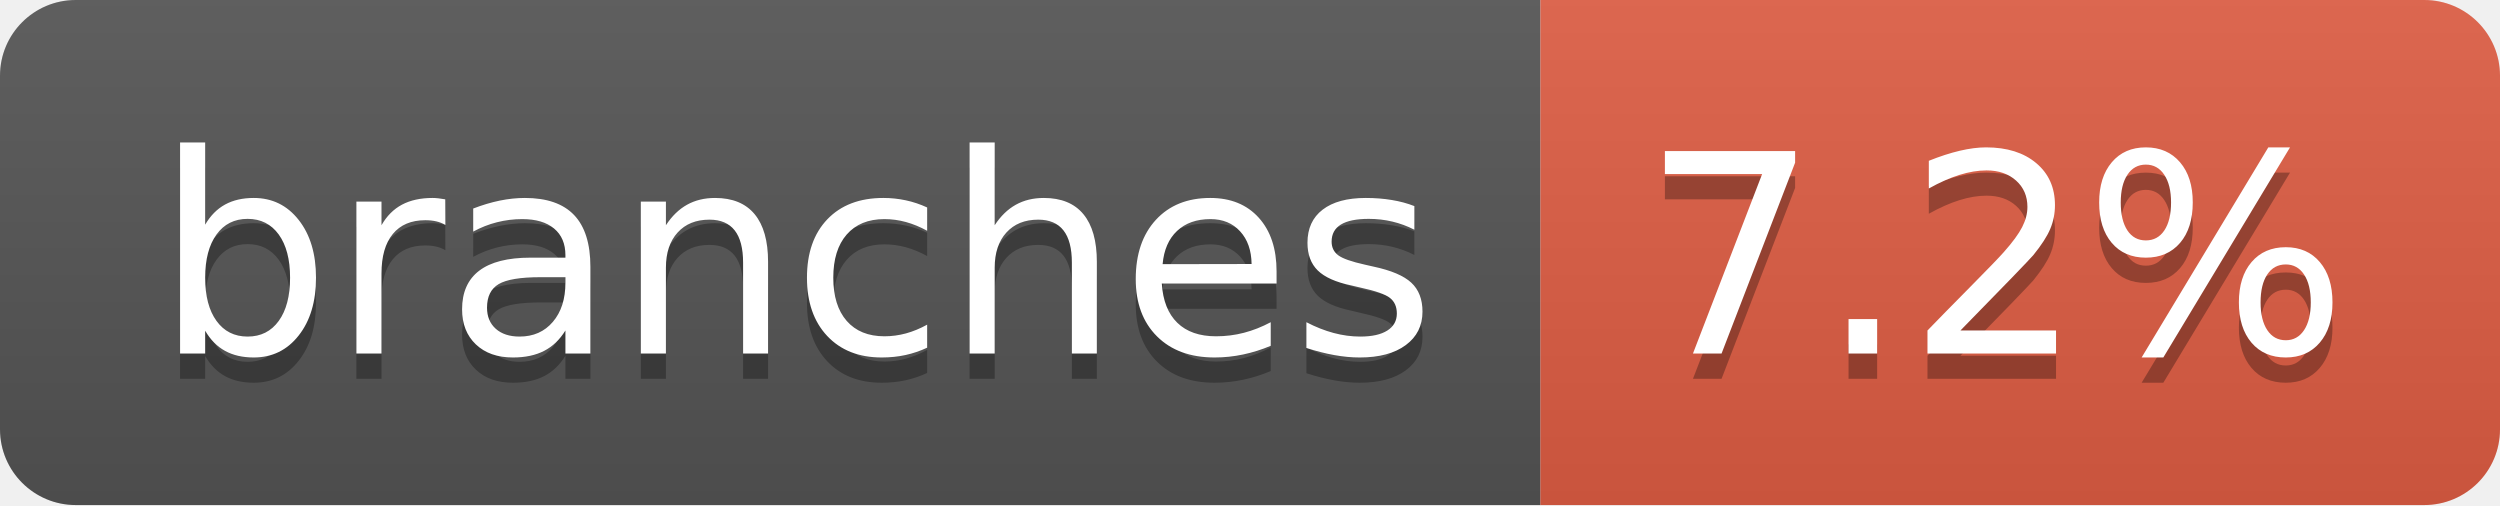
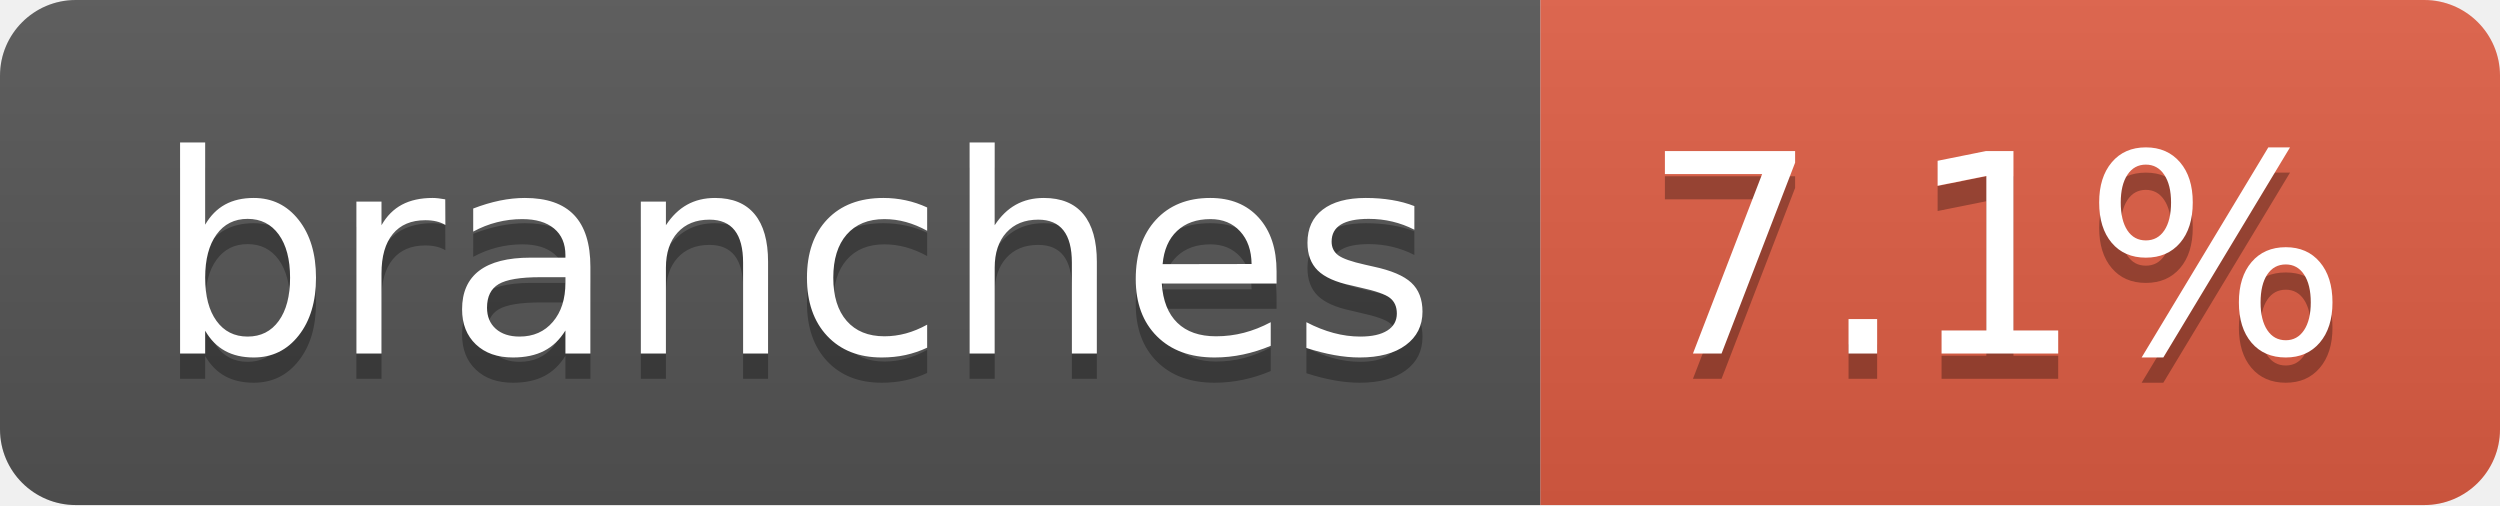
- <svg xmlns="http://www.w3.org/2000/svg" width="99" height="20" role="img" aria-label="branches: 7.2%">
+ <svg xmlns="http://www.w3.org/2000/svg" width="99" height="20" role="img" aria-label="branches: 7.1%">
  <linearGradient id="s" x2="0" y2="100%">
    <stop offset="0" stop-color="#bbb" stop-opacity=".1" />
    <stop offset="1" stop-opacity=".1" />
  </linearGradient>
  <clipPath id="r">
    <rect width="99" height="20" rx="3" fill="#fff" />
  </clipPath>
  <g clip-path="url(#r)">
    <rect width="61" height="20" fill="#555" />
    <rect x="61" width="38" height="20" fill="#e05d44" />
    <rect width="99" height="20" fill="url(#s)" />
  </g>
  <g fill="#fff" text-anchor="middle" font-family="Verdana,Geneva,DejaVu Sans,sans-serif" text-rendering="geometricPrecision" font-size="110">
    <text aria-hidden="true" x="315" y="150" fill="#010101" fill-opacity=".3" transform="scale(.1)" textLength="507">branches</text>
    <text x="315" y="140" transform="scale(.1)" fill="#fff" textLength="507">branches</text>
-     <text aria-hidden="true" x="790" y="150" fill="#010101" fill-opacity=".3" transform="scale(.1)" textLength="280">7.2%</text>
-     <text x="790" y="140" transform="scale(.1)" fill="#fff" textLength="280">7.2%</text>
+     <text aria-hidden="true" x="790" y="150" fill="#010101" fill-opacity=".3" transform="scale(.1)" textLength="280">7.1%</text>
+     <text x="790" y="140" transform="scale(.1)" fill="#fff" textLength="280">7.1%</text>
  </g>
</svg>
